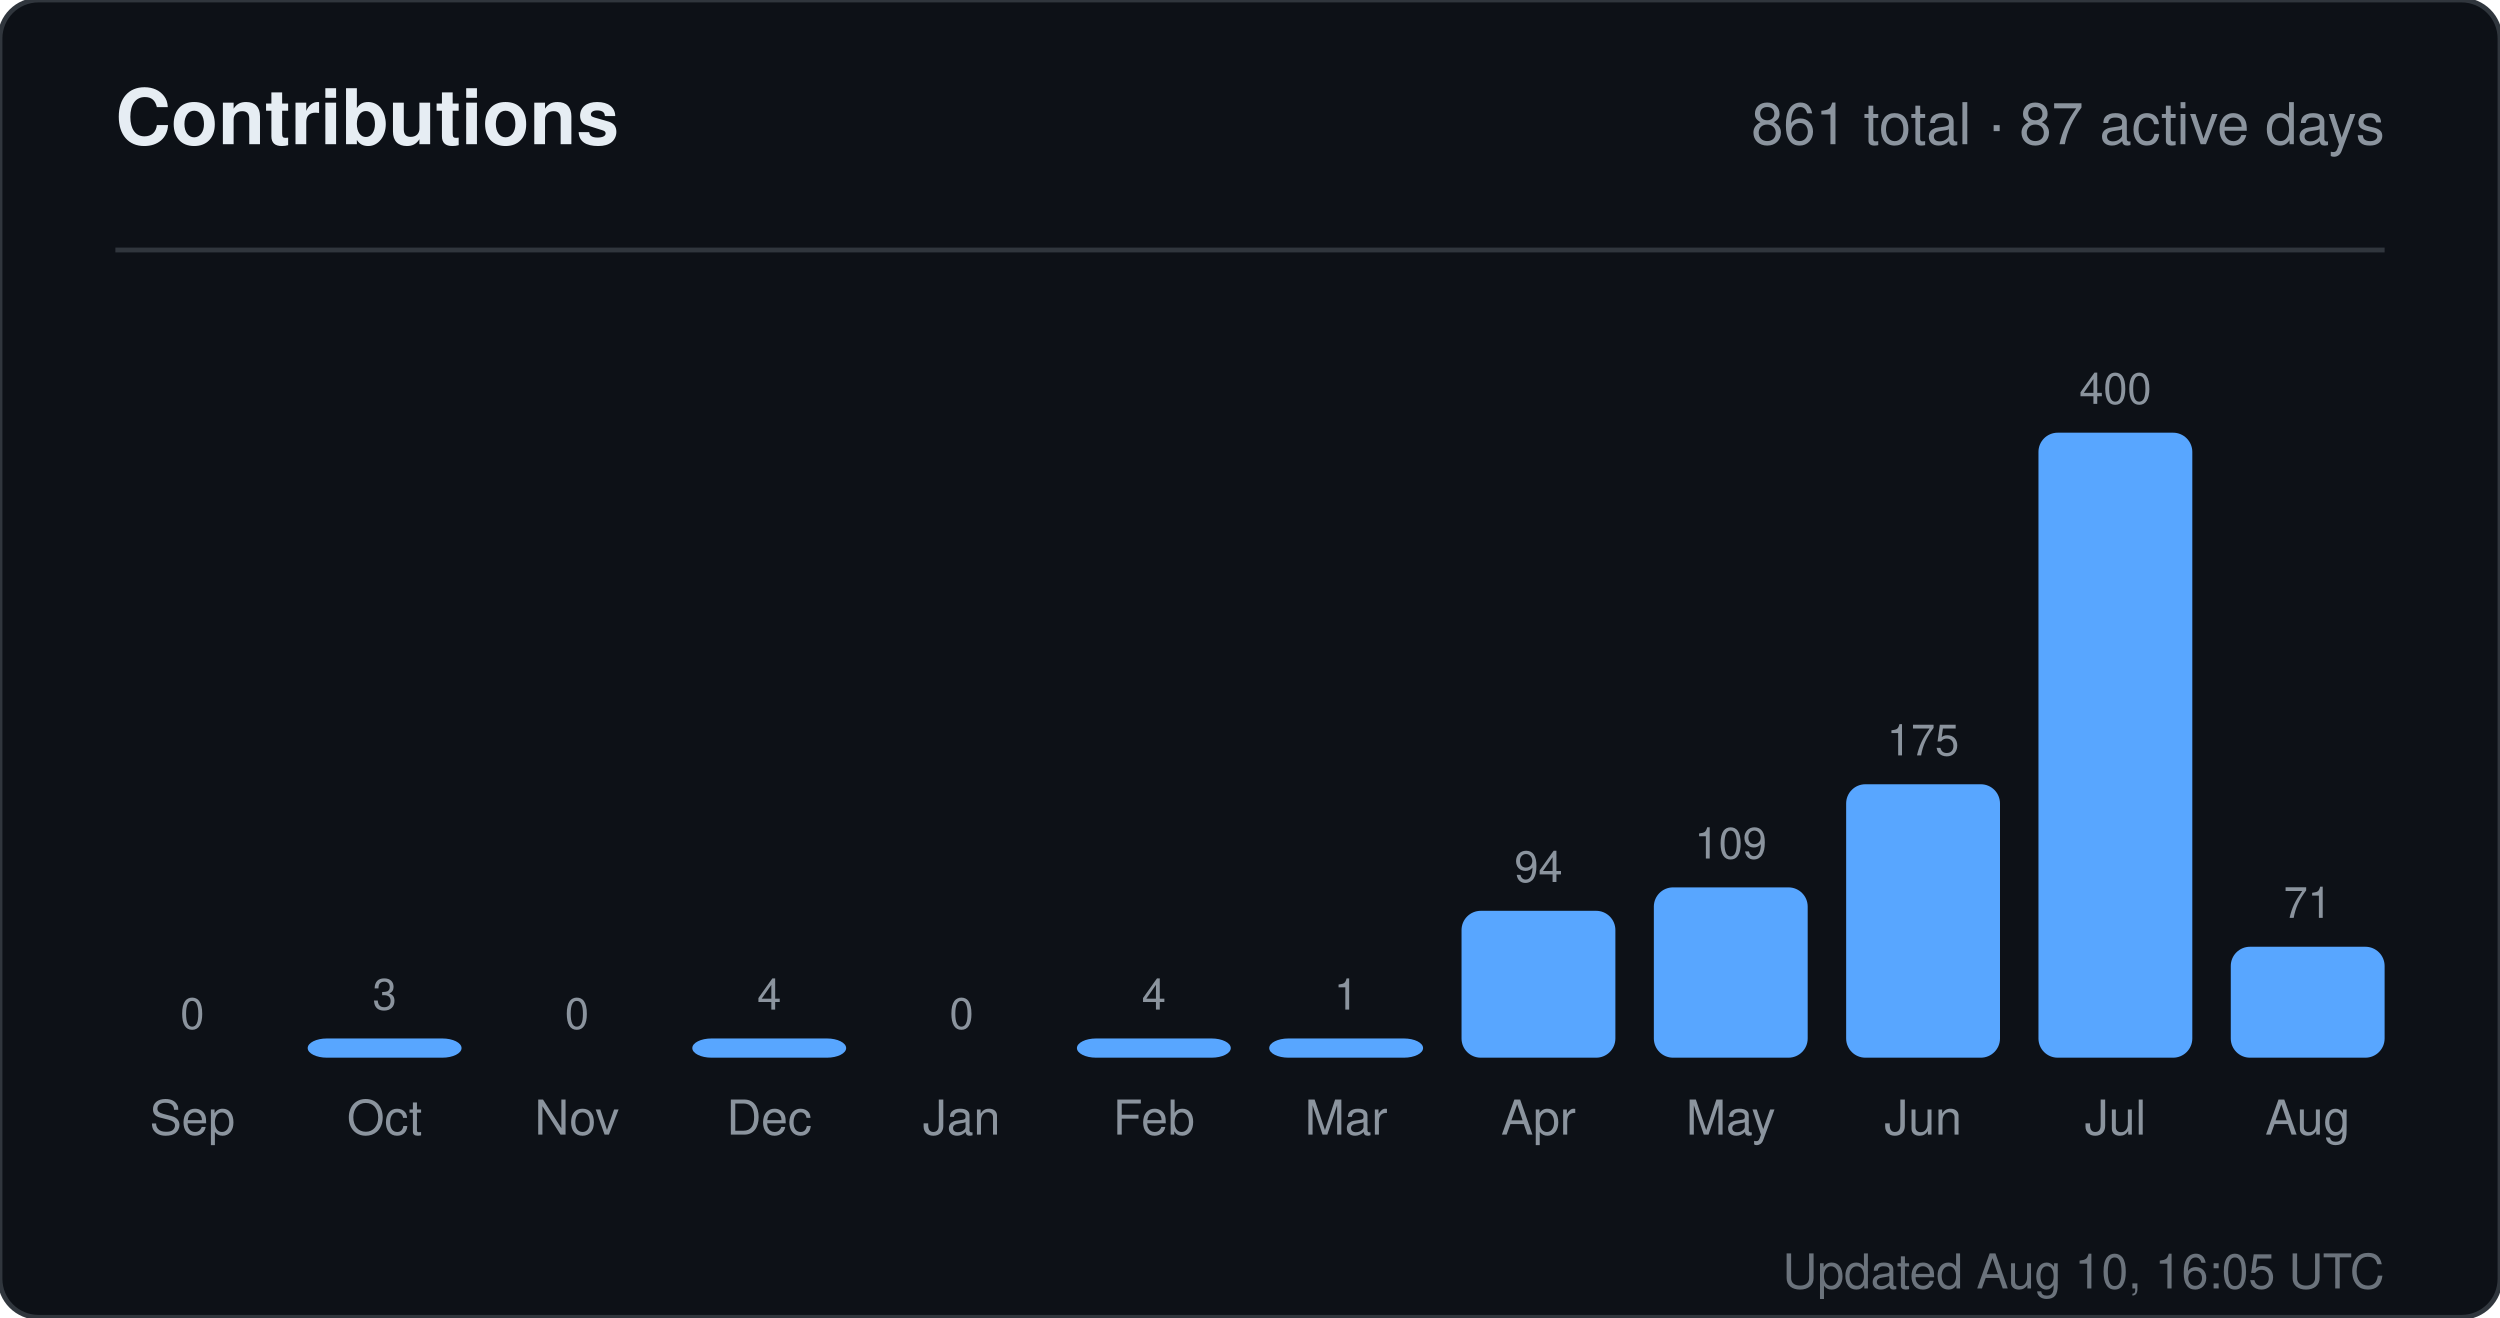
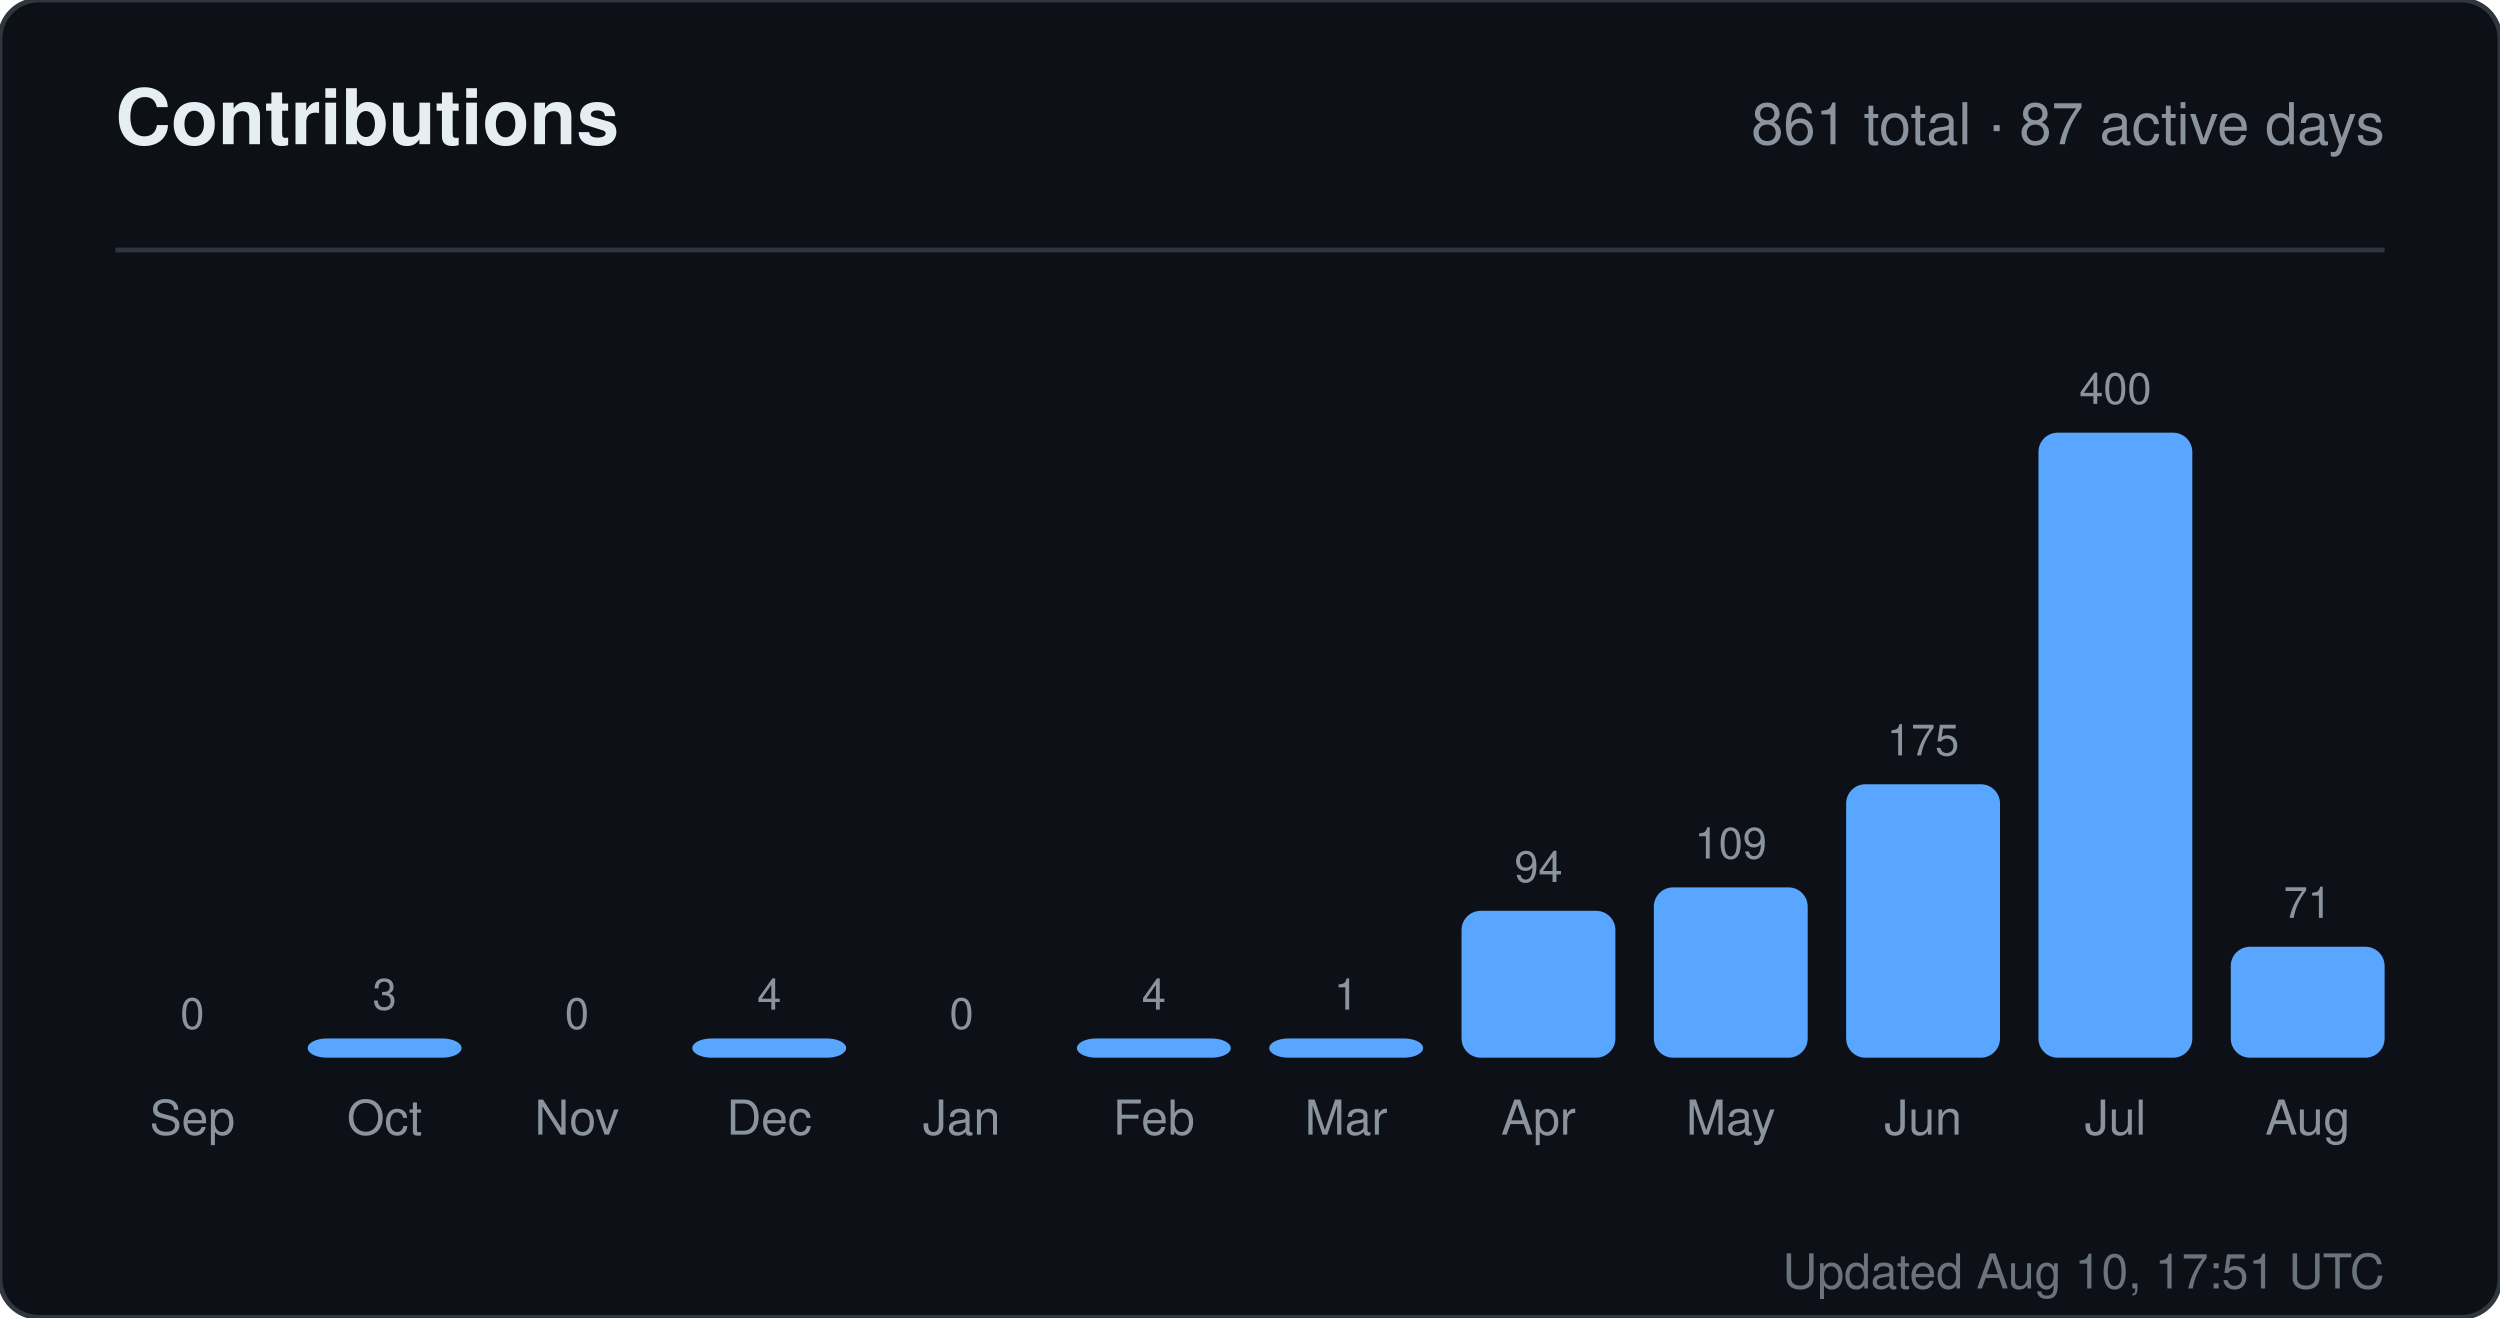
<svg xmlns="http://www.w3.org/2000/svg" width="520" height="274" viewBox="0 0 520 274" role="img" aria-label="Contributions for sandiirawan12">
  <rect width="520" height="274" rx="8" fill="#0d1117" stroke="#30363d" />
  <g font-family="-apple-system, BlinkMacSystemFont, Segoe UI, Helvetica, Arial, sans-serif">
    <text x="24" y="30" fill="#e6edf3" font-size="16" font-weight="700">Contributions</text>
    <text x="496" y="30" fill="#8b949e" font-size="12" text-anchor="end">861 total · 87 active days</text>
    <line x1="24" y1="52" x2="496" y2="52" stroke="#30363d" />
    <text x="40" y="214" fill="#8b949e" font-size="9" text-anchor="middle">0</text>
    <rect x="24" y="220" width="32" height="0" rx="4" fill="#58a6ff" />
    <text x="40" y="236" fill="#8b949e" font-size="10" text-anchor="middle">Sep</text>
    <text x="80" y="210" fill="#8b949e" font-size="9" text-anchor="middle">3</text>
    <rect x="64" y="216" width="32" height="4" rx="4" fill="#58a6ff" />
    <text x="80" y="236" fill="#8b949e" font-size="10" text-anchor="middle">Oct</text>
    <text x="120" y="214" fill="#8b949e" font-size="9" text-anchor="middle">0</text>
    <rect x="104" y="220" width="32" height="0" rx="4" fill="#58a6ff" />
    <text x="120" y="236" fill="#8b949e" font-size="10" text-anchor="middle">Nov</text>
    <text x="160" y="210" fill="#8b949e" font-size="9" text-anchor="middle">4</text>
    <rect x="144" y="216" width="32" height="4" rx="4" fill="#58a6ff" />
    <text x="160" y="236" fill="#8b949e" font-size="10" text-anchor="middle">Dec</text>
    <text x="200" y="214" fill="#8b949e" font-size="9" text-anchor="middle">0</text>
    <rect x="184" y="220" width="32" height="0" rx="4" fill="#58a6ff" />
    <text x="200" y="236" fill="#8b949e" font-size="10" text-anchor="middle">Jan</text>
    <text x="240" y="210" fill="#8b949e" font-size="9" text-anchor="middle">4</text>
    <rect x="224" y="216" width="32" height="4" rx="4" fill="#58a6ff" />
    <text x="240" y="236" fill="#8b949e" font-size="10" text-anchor="middle">Feb</text>
    <text x="280" y="210" fill="#8b949e" font-size="9" text-anchor="middle">1</text>
    <rect x="264" y="216" width="32" height="4" rx="4" fill="#58a6ff" />
    <text x="280" y="236" fill="#8b949e" font-size="10" text-anchor="middle">Mar</text>
    <text x="320" y="183.45" fill="#8b949e" font-size="9" text-anchor="middle">94</text>
    <rect x="304" y="189.45" width="32" height="30.55" rx="4" fill="#58a6ff" />
    <text x="320" y="236" fill="#8b949e" font-size="10" text-anchor="middle">Apr</text>
    <text x="360" y="178.575" fill="#8b949e" font-size="9" text-anchor="middle">109</text>
    <rect x="344" y="184.575" width="32" height="35.425" rx="4" fill="#58a6ff" />
    <text x="360" y="236" fill="#8b949e" font-size="10" text-anchor="middle">May</text>
    <text x="400" y="157.125" fill="#8b949e" font-size="9" text-anchor="middle">175</text>
    <rect x="384" y="163.125" width="32" height="56.875" rx="4" fill="#58a6ff" />
    <text x="400" y="236" fill="#8b949e" font-size="10" text-anchor="middle">Jun</text>
    <text x="440" y="84" fill="#8b949e" font-size="9" text-anchor="middle">400</text>
    <rect x="424" y="90" width="32" height="130" rx="4" fill="#58a6ff" />
    <text x="440" y="236" fill="#8b949e" font-size="10" text-anchor="middle">Jul</text>
    <text x="480" y="190.925" fill="#8b949e" font-size="9" text-anchor="middle">71</text>
    <rect x="464" y="196.925" width="32" height="23.075" rx="4" fill="#58a6ff" />
    <text x="480" y="236" fill="#8b949e" font-size="10" text-anchor="middle">Aug</text>
-     <text x="496" y="268" fill="#8b949e" font-size="10" text-anchor="end" opacity="0.75">Updated Aug 10, 16:05 UTC</text>
+     <text x="496" y="268" fill="#8b949e" font-size="10" text-anchor="end" opacity="0.75">Updated Aug 10, 17:51 UTC</text>
  </g>
</svg>
